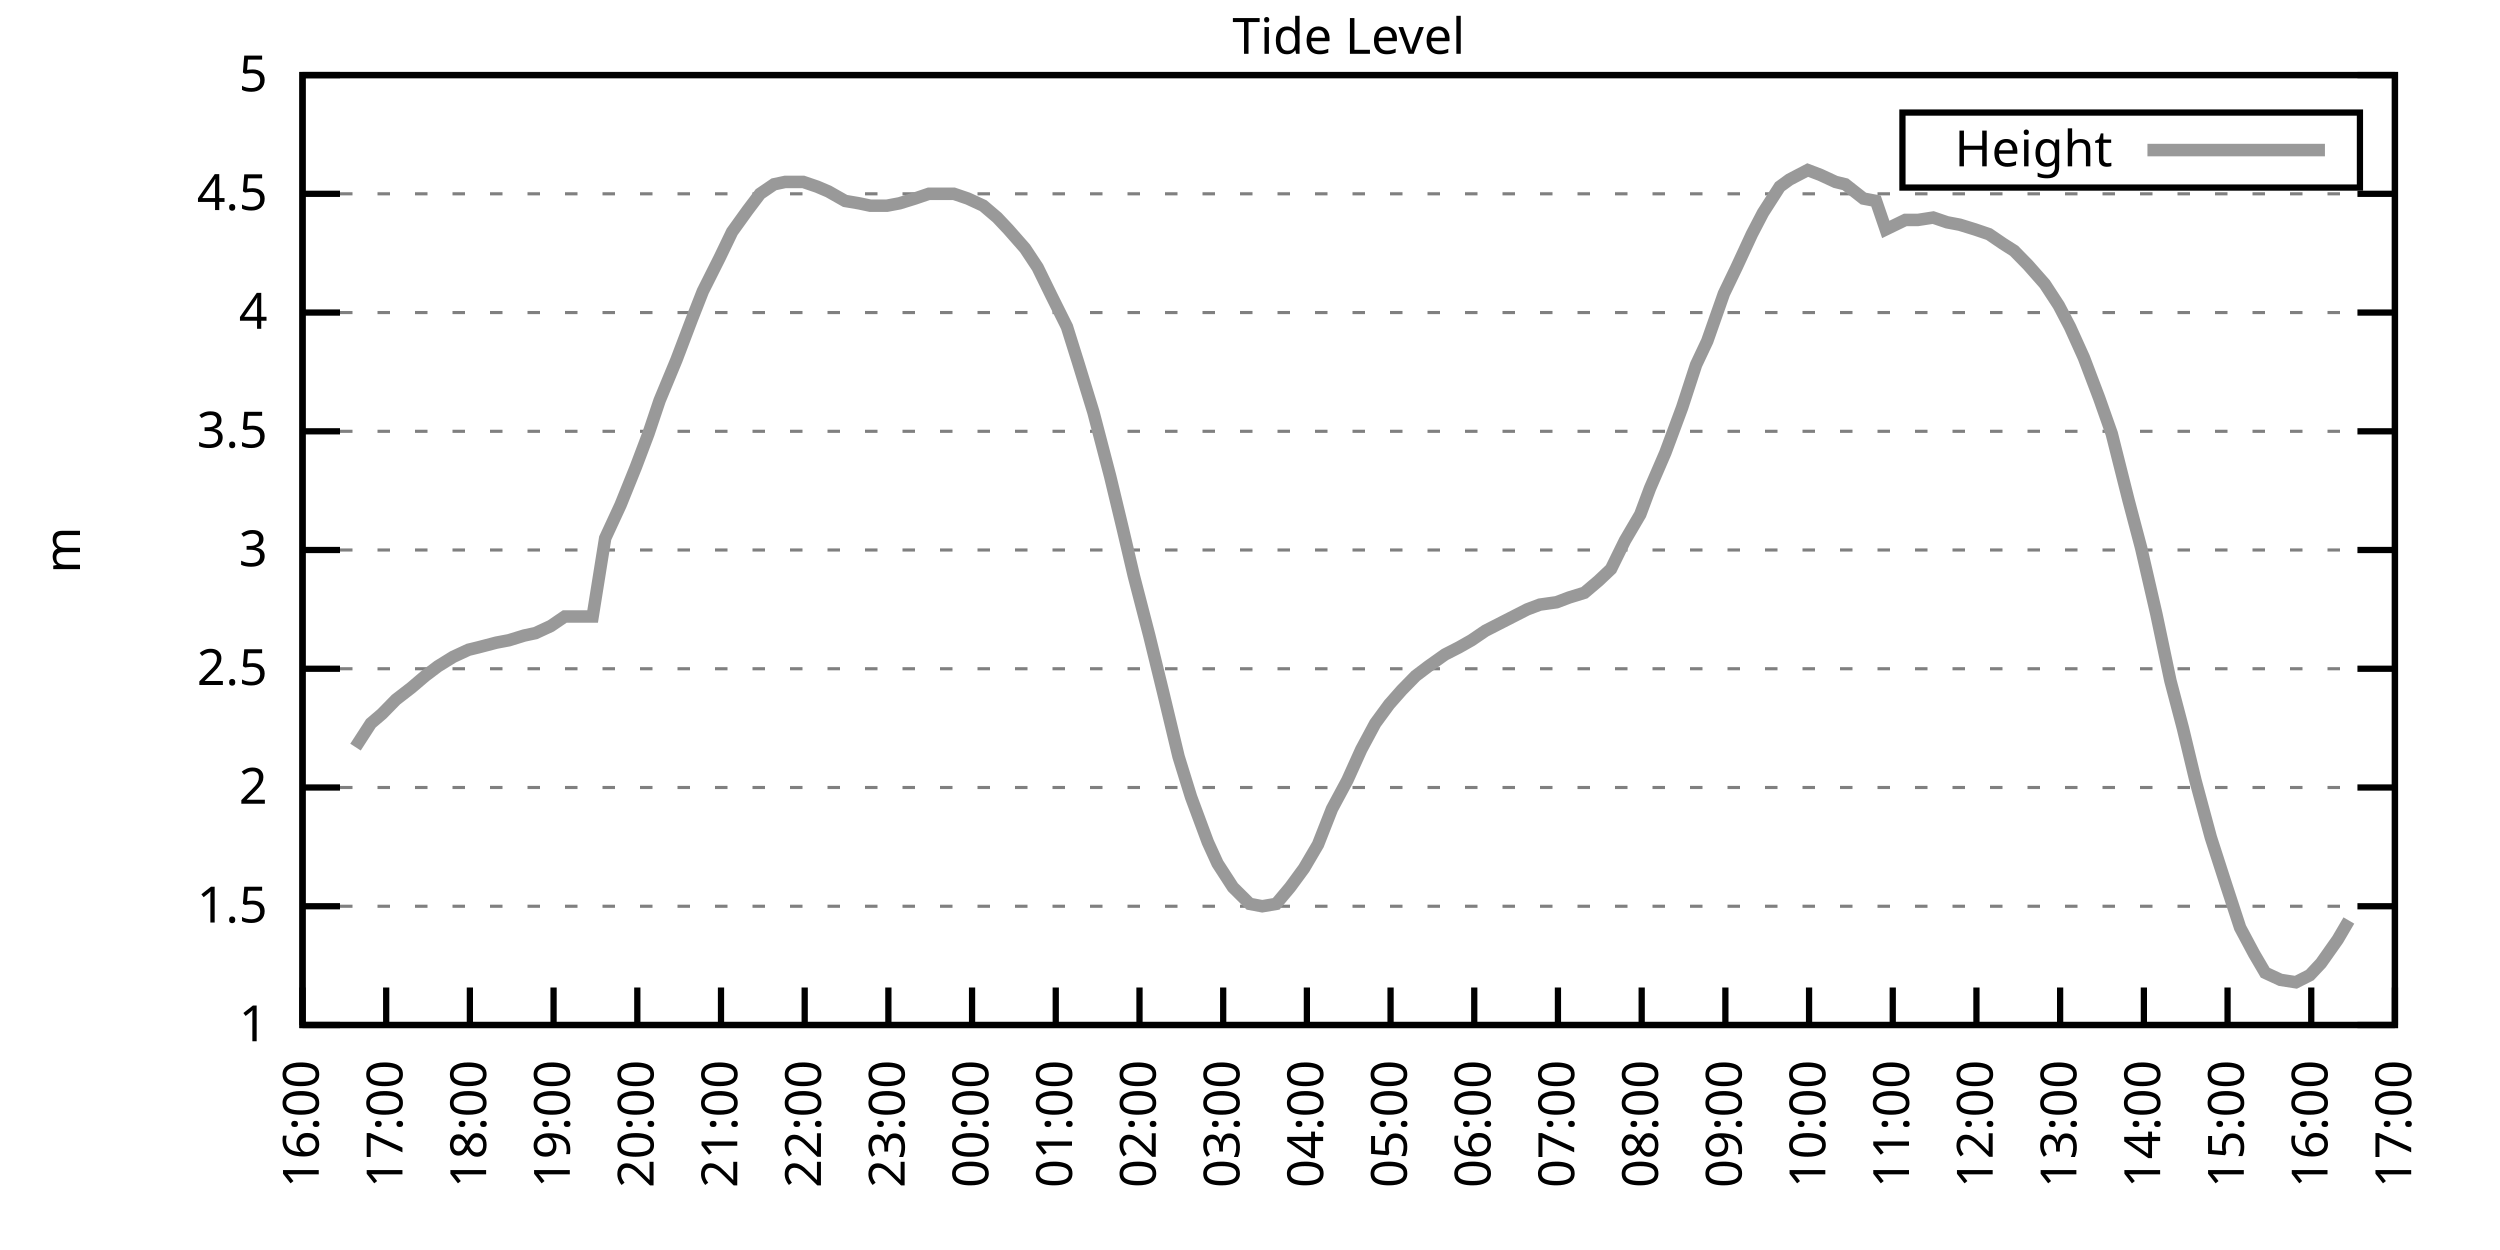
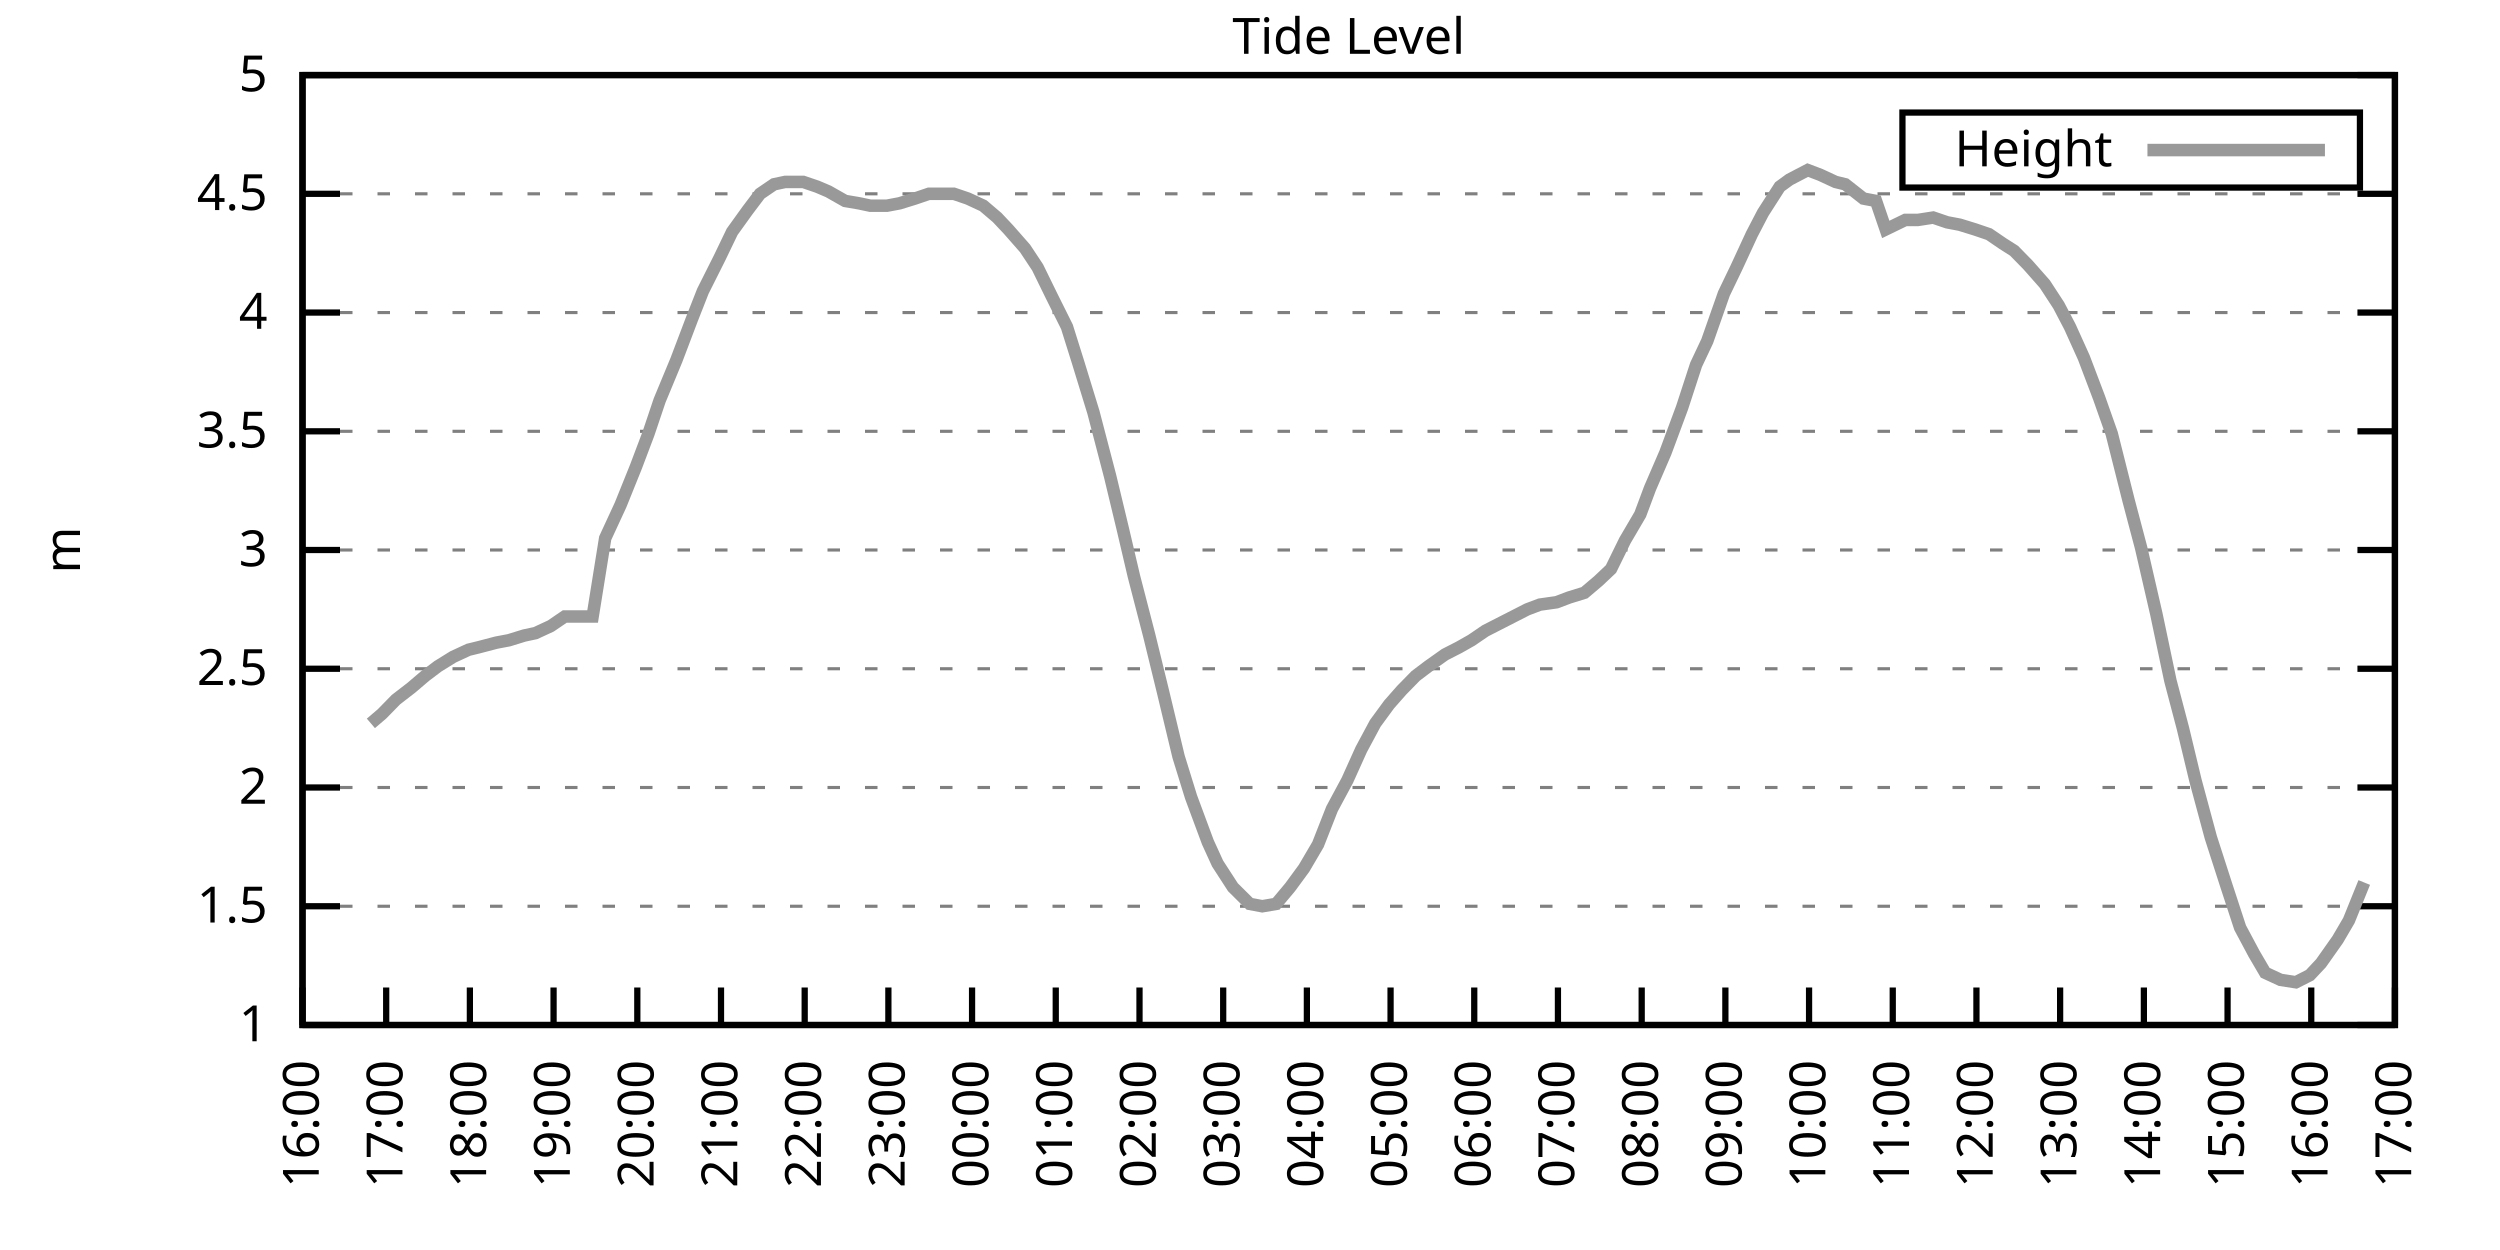
<svg xmlns="http://www.w3.org/2000/svg" xmlns:xlink="http://www.w3.org/1999/xlink" width="400" height="200" viewBox="0 0 400 200">
  <g id="gnuplot_canvas">
    <rect x="0" y="0" width="400" height="200" fill="none" />
    <defs>
      <circle id="gpDot" r="0.5" stroke-width="0.5" stroke="currentColor" />
      <path id="gpPt0" stroke-width="0.333" stroke="currentColor" d="M-1,0 h2 M0,-1 v2" />
      <path id="gpPt1" stroke-width="0.333" stroke="currentColor" d="M-1,-1 L1,1 M1,-1 L-1,1" />
      <path id="gpPt2" stroke-width="0.333" stroke="currentColor" d="M-1,0 L1,0 M0,-1 L0,1 M-1,-1 L1,1 M-1,1 L1,-1" />
      <rect id="gpPt3" stroke-width="0.333" stroke="currentColor" x="-1" y="-1" width="2" height="2" />
      <rect id="gpPt4" stroke-width="0.333" stroke="currentColor" fill="currentColor" x="-1" y="-1" width="2" height="2" />
      <circle id="gpPt5" stroke-width="0.333" stroke="currentColor" cx="0" cy="0" r="1" />
      <use xlink:href="#gpPt5" id="gpPt6" fill="currentColor" stroke="none" />
      <path id="gpPt7" stroke-width="0.333" stroke="currentColor" d="M0,-1.33 L-1.33,0.67 L1.33,0.67 z" />
      <use xlink:href="#gpPt7" id="gpPt8" fill="currentColor" stroke="none" />
      <use xlink:href="#gpPt7" id="gpPt9" stroke="currentColor" transform="rotate(180)" />
      <use xlink:href="#gpPt9" id="gpPt10" fill="currentColor" stroke="none" />
      <use xlink:href="#gpPt3" id="gpPt11" stroke="currentColor" transform="rotate(45)" />
      <use xlink:href="#gpPt11" id="gpPt12" fill="currentColor" stroke="none" />
      <path id="gpPt13" stroke-width="0.333" stroke="currentColor" d="M0,1.330 L1.265,0.411 L0.782,-1.067 L-0.782,-1.076 L-1.265,0.411 z" />
      <use xlink:href="#gpPt13" id="gpPt14" fill="currentColor" stroke="none" />
      <filter id="textbox" filterUnits="objectBoundingBox" x="0" y="0" height="1" width="1">
        <feFlood flood-color="white" flood-opacity="1" result="bgnd" />
        <feComposite in="SourceGraphic" in2="bgnd" operator="atop" />
      </filter>
      <filter id="greybox" filterUnits="objectBoundingBox" x="0" y="0" height="1" width="1">
        <feFlood flood-color="lightgrey" flood-opacity="1" result="grey" />
        <feComposite in="SourceGraphic" in2="grey" operator="atop" />
      </filter>
    </defs>
    <g fill="none" color="white" stroke="currentColor" stroke-width="1.00" stroke-linecap="butt" stroke-linejoin="miter">
</g>
    <g fill="none" color="black" stroke="currentColor" stroke-width="1.00" stroke-linecap="butt" stroke-linejoin="miter">
      <g stroke="none" shape-rendering="crispEdges">
        <polygon fill="rgb(255, 255, 255)" points="48.40,164.00 383.18,164.00 383.18,12.02 48.40,12.02 " />
      </g>
    </g>
    <g fill="none" color="black" stroke="currentColor" stroke-width="1.00" stroke-linecap="butt" stroke-linejoin="miter">
</g>
    <g fill="none" color="black" stroke="black" stroke-width="0.50" stroke-linecap="butt" stroke-linejoin="miter">
</g>
    <g fill="none" color="gray" stroke="currentColor" stroke-width="0.50" stroke-linecap="butt" stroke-linejoin="miter">
      <path stroke="gray" stroke-dasharray="2,4" class="gridline" d="M48.40,164.00 L383.19,164.00  " />
    </g>
    <g fill="none" color="gray" stroke="gray" stroke-width="1.00" stroke-linecap="butt" stroke-linejoin="miter">
</g>
    <g fill="none" color="black" stroke="currentColor" stroke-width="1.00" stroke-linecap="butt" stroke-linejoin="miter">
      <path stroke="black" d="M48.40,164.00 L54.40,164.00 M383.19,164.00 L377.19,164.00  " />
      <g transform="translate(42.80,166.60)" stroke="none" fill="black" font-family="Sans" font-size="8.00" text-anchor="end">
        <text>
          <tspan font-family="Sans"> 1</tspan>
        </text>
      </g>
    </g>
    <g fill="none" color="black" stroke="currentColor" stroke-width="1.00" stroke-linecap="butt" stroke-linejoin="miter">
</g>
    <g fill="none" color="black" stroke="black" stroke-width="0.50" stroke-linecap="butt" stroke-linejoin="miter">
</g>
    <g fill="none" color="gray" stroke="currentColor" stroke-width="0.50" stroke-linecap="butt" stroke-linejoin="miter">
      <path stroke="gray" stroke-dasharray="2,4" class="gridline" d="M48.40,145.00 L383.19,145.00  " />
    </g>
    <g fill="none" color="gray" stroke="gray" stroke-width="1.00" stroke-linecap="butt" stroke-linejoin="miter">
</g>
    <g fill="none" color="black" stroke="currentColor" stroke-width="1.00" stroke-linecap="butt" stroke-linejoin="miter">
      <path stroke="black" d="M48.40,145.00 L54.40,145.00 M383.19,145.00 L377.19,145.00  " />
      <g transform="translate(42.80,147.60)" stroke="none" fill="black" font-family="Sans" font-size="8.00" text-anchor="end">
        <text>
          <tspan font-family="Sans"> 1.5</tspan>
        </text>
      </g>
    </g>
    <g fill="none" color="black" stroke="currentColor" stroke-width="1.00" stroke-linecap="butt" stroke-linejoin="miter">
</g>
    <g fill="none" color="black" stroke="black" stroke-width="0.50" stroke-linecap="butt" stroke-linejoin="miter">
</g>
    <g fill="none" color="gray" stroke="currentColor" stroke-width="0.50" stroke-linecap="butt" stroke-linejoin="miter">
      <path stroke="gray" stroke-dasharray="2,4" class="gridline" d="M48.40,126.00 L383.19,126.00  " />
    </g>
    <g fill="none" color="gray" stroke="gray" stroke-width="1.00" stroke-linecap="butt" stroke-linejoin="miter">
</g>
    <g fill="none" color="black" stroke="currentColor" stroke-width="1.00" stroke-linecap="butt" stroke-linejoin="miter">
      <path stroke="black" d="M48.40,126.00 L54.40,126.00 M383.19,126.00 L377.19,126.00  " />
      <g transform="translate(42.80,128.60)" stroke="none" fill="black" font-family="Sans" font-size="8.00" text-anchor="end">
        <text>
          <tspan font-family="Sans"> 2</tspan>
        </text>
      </g>
    </g>
    <g fill="none" color="black" stroke="currentColor" stroke-width="1.00" stroke-linecap="butt" stroke-linejoin="miter">
</g>
    <g fill="none" color="black" stroke="black" stroke-width="0.50" stroke-linecap="butt" stroke-linejoin="miter">
</g>
    <g fill="none" color="gray" stroke="currentColor" stroke-width="0.50" stroke-linecap="butt" stroke-linejoin="miter">
      <path stroke="gray" stroke-dasharray="2,4" class="gridline" d="M48.40,107.00 L383.19,107.00  " />
    </g>
    <g fill="none" color="gray" stroke="gray" stroke-width="1.00" stroke-linecap="butt" stroke-linejoin="miter">
</g>
    <g fill="none" color="black" stroke="currentColor" stroke-width="1.00" stroke-linecap="butt" stroke-linejoin="miter">
      <path stroke="black" d="M48.40,107.00 L54.40,107.00 M383.19,107.00 L377.19,107.00  " />
      <g transform="translate(42.80,109.60)" stroke="none" fill="black" font-family="Sans" font-size="8.00" text-anchor="end">
        <text>
          <tspan font-family="Sans"> 2.5</tspan>
        </text>
      </g>
    </g>
    <g fill="none" color="black" stroke="currentColor" stroke-width="1.00" stroke-linecap="butt" stroke-linejoin="miter">
</g>
    <g fill="none" color="black" stroke="black" stroke-width="0.50" stroke-linecap="butt" stroke-linejoin="miter">
</g>
    <g fill="none" color="gray" stroke="currentColor" stroke-width="0.50" stroke-linecap="butt" stroke-linejoin="miter">
      <path stroke="gray" stroke-dasharray="2,4" class="gridline" d="M48.40,88.00 L383.19,88.00  " />
    </g>
    <g fill="none" color="gray" stroke="gray" stroke-width="1.00" stroke-linecap="butt" stroke-linejoin="miter">
</g>
    <g fill="none" color="black" stroke="currentColor" stroke-width="1.00" stroke-linecap="butt" stroke-linejoin="miter">
      <path stroke="black" d="M48.40,88.00 L54.40,88.00 M383.19,88.00 L377.19,88.00  " />
      <g transform="translate(42.80,90.60)" stroke="none" fill="black" font-family="Sans" font-size="8.00" text-anchor="end">
        <text>
          <tspan font-family="Sans"> 3</tspan>
        </text>
      </g>
    </g>
    <g fill="none" color="black" stroke="currentColor" stroke-width="1.00" stroke-linecap="butt" stroke-linejoin="miter">
</g>
    <g fill="none" color="black" stroke="black" stroke-width="0.50" stroke-linecap="butt" stroke-linejoin="miter">
</g>
    <g fill="none" color="gray" stroke="currentColor" stroke-width="0.50" stroke-linecap="butt" stroke-linejoin="miter">
      <path stroke="gray" stroke-dasharray="2,4" class="gridline" d="M48.40,69.01 L383.19,69.01  " />
    </g>
    <g fill="none" color="gray" stroke="gray" stroke-width="1.00" stroke-linecap="butt" stroke-linejoin="miter">
</g>
    <g fill="none" color="black" stroke="currentColor" stroke-width="1.00" stroke-linecap="butt" stroke-linejoin="miter">
      <path stroke="black" d="M48.40,69.01 L54.40,69.01 M383.19,69.01 L377.19,69.01  " />
      <g transform="translate(42.80,71.61)" stroke="none" fill="black" font-family="Sans" font-size="8.00" text-anchor="end">
        <text>
          <tspan font-family="Sans"> 3.5</tspan>
        </text>
      </g>
    </g>
    <g fill="none" color="black" stroke="currentColor" stroke-width="1.00" stroke-linecap="butt" stroke-linejoin="miter">
</g>
    <g fill="none" color="black" stroke="black" stroke-width="0.50" stroke-linecap="butt" stroke-linejoin="miter">
</g>
    <g fill="none" color="gray" stroke="currentColor" stroke-width="0.50" stroke-linecap="butt" stroke-linejoin="miter">
      <path stroke="gray" stroke-dasharray="2,4" class="gridline" d="M48.40,50.01 L383.19,50.01  " />
    </g>
    <g fill="none" color="gray" stroke="gray" stroke-width="1.00" stroke-linecap="butt" stroke-linejoin="miter">
</g>
    <g fill="none" color="black" stroke="currentColor" stroke-width="1.00" stroke-linecap="butt" stroke-linejoin="miter">
      <path stroke="black" d="M48.40,50.01 L54.40,50.01 M383.19,50.01 L377.19,50.01  " />
      <g transform="translate(42.80,52.61)" stroke="none" fill="black" font-family="Sans" font-size="8.00" text-anchor="end">
        <text>
          <tspan font-family="Sans"> 4</tspan>
        </text>
      </g>
    </g>
    <g fill="none" color="black" stroke="currentColor" stroke-width="1.00" stroke-linecap="butt" stroke-linejoin="miter">
</g>
    <g fill="none" color="black" stroke="black" stroke-width="0.50" stroke-linecap="butt" stroke-linejoin="miter">
</g>
    <g fill="none" color="gray" stroke="currentColor" stroke-width="0.50" stroke-linecap="butt" stroke-linejoin="miter">
      <path stroke="gray" stroke-dasharray="2,4" class="gridline" d="M48.40,31.01 L383.19,31.01  " />
    </g>
    <g fill="none" color="gray" stroke="gray" stroke-width="1.00" stroke-linecap="butt" stroke-linejoin="miter">
</g>
    <g fill="none" color="black" stroke="currentColor" stroke-width="1.00" stroke-linecap="butt" stroke-linejoin="miter">
      <path stroke="black" d="M48.40,31.01 L54.40,31.01 M383.19,31.01 L377.19,31.01  " />
      <g transform="translate(42.80,33.61)" stroke="none" fill="black" font-family="Sans" font-size="8.00" text-anchor="end">
        <text>
          <tspan font-family="Sans"> 4.5</tspan>
        </text>
      </g>
    </g>
    <g fill="none" color="black" stroke="currentColor" stroke-width="1.00" stroke-linecap="butt" stroke-linejoin="miter">
</g>
    <g fill="none" color="black" stroke="black" stroke-width="0.50" stroke-linecap="butt" stroke-linejoin="miter">
</g>
    <g fill="none" color="gray" stroke="currentColor" stroke-width="0.50" stroke-linecap="butt" stroke-linejoin="miter">
      <path stroke="gray" stroke-dasharray="2,4" class="gridline" d="M48.40,12.01 L383.19,12.01  " />
    </g>
    <g fill="none" color="gray" stroke="gray" stroke-width="1.00" stroke-linecap="butt" stroke-linejoin="miter">
</g>
    <g fill="none" color="black" stroke="currentColor" stroke-width="1.00" stroke-linecap="butt" stroke-linejoin="miter">
      <path stroke="black" d="M48.40,12.01 L54.40,12.01 M383.19,12.01 L377.19,12.01  " />
      <g transform="translate(42.80,14.61)" stroke="none" fill="black" font-family="Sans" font-size="8.00" text-anchor="end">
        <text>
          <tspan font-family="Sans"> 5</tspan>
        </text>
      </g>
    </g>
    <g fill="none" color="black" stroke="currentColor" stroke-width="1.00" stroke-linecap="butt" stroke-linejoin="miter">
      <path stroke="black" d="M48.40,164.00 L48.40,158.00  " />
      <g transform="translate(51.00,169.60) rotate(270.00)" stroke="none" fill="black" font-family="Sans" font-size="8.00" text-anchor="end">
        <text>
          <tspan font-family="Sans">16:00</tspan>
        </text>
      </g>
    </g>
    <g fill="none" color="black" stroke="currentColor" stroke-width="1.00" stroke-linecap="butt" stroke-linejoin="miter">
      <path stroke="black" d="M61.79,164.00 L61.79,158.00  " />
      <g transform="translate(64.39,169.60) rotate(270.00)" stroke="none" fill="black" font-family="Sans" font-size="8.00" text-anchor="end">
        <text>
          <tspan font-family="Sans">17:00</tspan>
        </text>
      </g>
    </g>
    <g fill="none" color="black" stroke="currentColor" stroke-width="1.00" stroke-linecap="butt" stroke-linejoin="miter">
      <path stroke="black" d="M75.18,164.00 L75.18,158.00  " />
      <g transform="translate(77.78,169.60) rotate(270.00)" stroke="none" fill="black" font-family="Sans" font-size="8.00" text-anchor="end">
        <text>
          <tspan font-family="Sans">18:00</tspan>
        </text>
      </g>
    </g>
    <g fill="none" color="black" stroke="currentColor" stroke-width="1.00" stroke-linecap="butt" stroke-linejoin="miter">
      <path stroke="black" d="M88.57,164.00 L88.57,158.00  " />
      <g transform="translate(91.17,169.60) rotate(270.00)" stroke="none" fill="black" font-family="Sans" font-size="8.00" text-anchor="end">
        <text>
          <tspan font-family="Sans">19:00</tspan>
        </text>
      </g>
    </g>
    <g fill="none" color="black" stroke="currentColor" stroke-width="1.00" stroke-linecap="butt" stroke-linejoin="miter">
      <path stroke="black" d="M101.97,164.00 L101.97,158.00  " />
      <g transform="translate(104.57,169.60) rotate(270.00)" stroke="none" fill="black" font-family="Sans" font-size="8.00" text-anchor="end">
        <text>
          <tspan font-family="Sans">20:00</tspan>
        </text>
      </g>
    </g>
    <g fill="none" color="black" stroke="currentColor" stroke-width="1.00" stroke-linecap="butt" stroke-linejoin="miter">
      <path stroke="black" d="M115.36,164.00 L115.36,158.00  " />
      <g transform="translate(117.96,169.60) rotate(270.00)" stroke="none" fill="black" font-family="Sans" font-size="8.00" text-anchor="end">
        <text>
          <tspan font-family="Sans">21:00</tspan>
        </text>
      </g>
    </g>
    <g fill="none" color="black" stroke="currentColor" stroke-width="1.00" stroke-linecap="butt" stroke-linejoin="miter">
      <path stroke="black" d="M128.75,164.00 L128.75,158.00  " />
      <g transform="translate(131.35,169.60) rotate(270.00)" stroke="none" fill="black" font-family="Sans" font-size="8.00" text-anchor="end">
        <text>
          <tspan font-family="Sans">22:00</tspan>
        </text>
      </g>
    </g>
    <g fill="none" color="black" stroke="currentColor" stroke-width="1.00" stroke-linecap="butt" stroke-linejoin="miter">
      <path stroke="black" d="M142.14,164.00 L142.14,158.00  " />
      <g transform="translate(144.74,169.60) rotate(270.00)" stroke="none" fill="black" font-family="Sans" font-size="8.00" text-anchor="end">
        <text>
          <tspan font-family="Sans">23:00</tspan>
        </text>
      </g>
    </g>
    <g fill="none" color="black" stroke="currentColor" stroke-width="1.00" stroke-linecap="butt" stroke-linejoin="miter">
      <path stroke="black" d="M155.53,164.00 L155.53,158.00  " />
      <g transform="translate(158.13,169.60) rotate(270.00)" stroke="none" fill="black" font-family="Sans" font-size="8.00" text-anchor="end">
        <text>
          <tspan font-family="Sans">00:00</tspan>
        </text>
      </g>
    </g>
    <g fill="none" color="black" stroke="currentColor" stroke-width="1.00" stroke-linecap="butt" stroke-linejoin="miter">
      <path stroke="black" d="M168.92,164.00 L168.92,158.00  " />
      <g transform="translate(171.52,169.60) rotate(270.00)" stroke="none" fill="black" font-family="Sans" font-size="8.00" text-anchor="end">
        <text>
          <tspan font-family="Sans">01:00</tspan>
        </text>
      </g>
    </g>
    <g fill="none" color="black" stroke="currentColor" stroke-width="1.00" stroke-linecap="butt" stroke-linejoin="miter">
      <path stroke="black" d="M182.32,164.00 L182.32,158.00  " />
      <g transform="translate(184.92,169.60) rotate(270.00)" stroke="none" fill="black" font-family="Sans" font-size="8.00" text-anchor="end">
        <text>
          <tspan font-family="Sans">02:00</tspan>
        </text>
      </g>
    </g>
    <g fill="none" color="black" stroke="currentColor" stroke-width="1.00" stroke-linecap="butt" stroke-linejoin="miter">
      <path stroke="black" d="M195.71,164.00 L195.71,158.00  " />
      <g transform="translate(198.31,169.60) rotate(270.00)" stroke="none" fill="black" font-family="Sans" font-size="8.00" text-anchor="end">
        <text>
          <tspan font-family="Sans">03:00</tspan>
        </text>
      </g>
    </g>
    <g fill="none" color="black" stroke="currentColor" stroke-width="1.00" stroke-linecap="butt" stroke-linejoin="miter">
      <path stroke="black" d="M209.10,164.00 L209.10,158.00  " />
      <g transform="translate(211.70,169.60) rotate(270.00)" stroke="none" fill="black" font-family="Sans" font-size="8.00" text-anchor="end">
        <text>
          <tspan font-family="Sans">04:00</tspan>
        </text>
      </g>
    </g>
    <g fill="none" color="black" stroke="currentColor" stroke-width="1.00" stroke-linecap="butt" stroke-linejoin="miter">
      <path stroke="black" d="M222.49,164.00 L222.49,158.00  " />
      <g transform="translate(225.09,169.60) rotate(270.00)" stroke="none" fill="black" font-family="Sans" font-size="8.00" text-anchor="end">
        <text>
          <tspan font-family="Sans">05:00</tspan>
        </text>
      </g>
    </g>
    <g fill="none" color="black" stroke="currentColor" stroke-width="1.00" stroke-linecap="butt" stroke-linejoin="miter">
      <path stroke="black" d="M235.88,164.00 L235.88,158.00  " />
      <g transform="translate(238.48,169.60) rotate(270.00)" stroke="none" fill="black" font-family="Sans" font-size="8.00" text-anchor="end">
        <text>
          <tspan font-family="Sans">06:00</tspan>
        </text>
      </g>
    </g>
    <g fill="none" color="black" stroke="currentColor" stroke-width="1.00" stroke-linecap="butt" stroke-linejoin="miter">
      <path stroke="black" d="M249.27,164.00 L249.27,158.00  " />
      <g transform="translate(251.87,169.60) rotate(270.00)" stroke="none" fill="black" font-family="Sans" font-size="8.00" text-anchor="end">
        <text>
          <tspan font-family="Sans">07:00</tspan>
        </text>
      </g>
    </g>
    <g fill="none" color="black" stroke="currentColor" stroke-width="1.00" stroke-linecap="butt" stroke-linejoin="miter">
      <path stroke="black" d="M262.67,164.00 L262.67,158.00  " />
      <g transform="translate(265.27,169.60) rotate(270.00)" stroke="none" fill="black" font-family="Sans" font-size="8.00" text-anchor="end">
        <text>
          <tspan font-family="Sans">08:00</tspan>
        </text>
      </g>
    </g>
    <g fill="none" color="black" stroke="currentColor" stroke-width="1.00" stroke-linecap="butt" stroke-linejoin="miter">
      <path stroke="black" d="M276.06,164.00 L276.06,158.00  " />
      <g transform="translate(278.66,169.60) rotate(270.00)" stroke="none" fill="black" font-family="Sans" font-size="8.00" text-anchor="end">
        <text>
          <tspan font-family="Sans">09:00</tspan>
        </text>
      </g>
    </g>
    <g fill="none" color="black" stroke="currentColor" stroke-width="1.00" stroke-linecap="butt" stroke-linejoin="miter">
      <path stroke="black" d="M289.45,164.00 L289.45,158.00  " />
      <g transform="translate(292.05,169.60) rotate(270.00)" stroke="none" fill="black" font-family="Sans" font-size="8.00" text-anchor="end">
        <text>
          <tspan font-family="Sans">10:00</tspan>
        </text>
      </g>
    </g>
    <g fill="none" color="black" stroke="currentColor" stroke-width="1.00" stroke-linecap="butt" stroke-linejoin="miter">
      <path stroke="black" d="M302.84,164.00 L302.84,158.00  " />
      <g transform="translate(305.44,169.60) rotate(270.00)" stroke="none" fill="black" font-family="Sans" font-size="8.00" text-anchor="end">
        <text>
          <tspan font-family="Sans">11:00</tspan>
        </text>
      </g>
    </g>
    <g fill="none" color="black" stroke="currentColor" stroke-width="1.00" stroke-linecap="butt" stroke-linejoin="miter">
      <path stroke="black" d="M316.23,164.00 L316.23,158.00  " />
      <g transform="translate(318.83,169.60) rotate(270.00)" stroke="none" fill="black" font-family="Sans" font-size="8.00" text-anchor="end">
        <text>
          <tspan font-family="Sans">12:00</tspan>
        </text>
      </g>
    </g>
    <g fill="none" color="black" stroke="currentColor" stroke-width="1.00" stroke-linecap="butt" stroke-linejoin="miter">
      <path stroke="black" d="M329.62,164.00 L329.62,158.00  " />
      <g transform="translate(332.22,169.60) rotate(270.00)" stroke="none" fill="black" font-family="Sans" font-size="8.00" text-anchor="end">
        <text>
          <tspan font-family="Sans">13:00</tspan>
        </text>
      </g>
    </g>
    <g fill="none" color="black" stroke="currentColor" stroke-width="1.00" stroke-linecap="butt" stroke-linejoin="miter">
      <path stroke="black" d="M343.02,164.00 L343.02,158.00  " />
      <g transform="translate(345.62,169.60) rotate(270.00)" stroke="none" fill="black" font-family="Sans" font-size="8.00" text-anchor="end">
        <text>
          <tspan font-family="Sans">14:00</tspan>
        </text>
      </g>
    </g>
    <g fill="none" color="black" stroke="currentColor" stroke-width="1.00" stroke-linecap="butt" stroke-linejoin="miter">
      <path stroke="black" d="M356.41,164.00 L356.41,158.00  " />
      <g transform="translate(359.01,169.60) rotate(270.00)" stroke="none" fill="black" font-family="Sans" font-size="8.00" text-anchor="end">
        <text>
          <tspan font-family="Sans">15:00</tspan>
        </text>
      </g>
    </g>
    <g fill="none" color="black" stroke="currentColor" stroke-width="1.00" stroke-linecap="butt" stroke-linejoin="miter">
      <path stroke="black" d="M369.80,164.00 L369.80,158.00  " />
      <g transform="translate(372.40,169.60) rotate(270.00)" stroke="none" fill="black" font-family="Sans" font-size="8.00" text-anchor="end">
        <text>
          <tspan font-family="Sans">16:00</tspan>
        </text>
      </g>
    </g>
    <g fill="none" color="black" stroke="currentColor" stroke-width="1.00" stroke-linecap="butt" stroke-linejoin="miter">
      <path stroke="black" d="M383.19,164.00 L383.19,158.00  " />
      <g transform="translate(385.79,169.60) rotate(270.00)" stroke="none" fill="black" font-family="Sans" font-size="8.00" text-anchor="end">
        <text>
          <tspan font-family="Sans">17:00</tspan>
        </text>
      </g>
    </g>
    <g fill="none" color="black" stroke="currentColor" stroke-width="1.00" stroke-linecap="butt" stroke-linejoin="miter">
</g>
    <g fill="none" color="black" stroke="currentColor" stroke-width="1.00" stroke-linecap="butt" stroke-linejoin="miter">
      <path stroke="black" d="M48.40,12.01 L48.40,164.00 L383.19,164.00 L383.19,12.01 L48.40,12.01 Z  " />
    </g>
    <g fill="none" color="black" stroke="currentColor" stroke-width="1.00" stroke-linecap="butt" stroke-linejoin="miter">
</g>
    <g fill="none" color="black" stroke="currentColor" stroke-width="1.00" stroke-linecap="butt" stroke-linejoin="miter">
      <path stroke="black" d="M304.39,30.01 L304.39,18.01 L377.59,18.01 L377.59,30.01 L304.39,30.01 Z  " />
    </g>
    <g id="Tide_level_plot_1">
      <g fill="none" color="white" stroke="black" stroke-width="2.00" stroke-linecap="butt" stroke-linejoin="miter">
</g>
      <g fill="none" color="black" stroke="currentColor" stroke-width="2.00" stroke-linecap="butt" stroke-linejoin="miter">
        <g transform="translate(337.99,26.61)" stroke="none" fill="black" font-family="Sans" font-size="8.00" text-anchor="end">
          <text>
            <tspan font-family="Sans">Height</tspan>
          </text>
        </g>
      </g>
      <g fill="none" color="black" stroke="currentColor" stroke-width="2.00" stroke-linecap="butt" stroke-linejoin="miter">
-         <path stroke="rgb(153, 153, 153)" d="M343.59,24.01 L371.99,24.01 M56.88,119.54 L59.34,115.74 L61.12,114.22 L63.35,111.94 L65.81,110.04 L68.04,108.14   L70.05,106.62 L72.50,105.10 L74.96,103.96 L76.52,103.58 L79.42,102.82 L81.43,102.44 L83.89,101.68 L85.67,101.30   L88.13,100.16 L90.36,98.64 L92.59,98.64 L94.82,98.64 L96.83,86.11 L99.29,80.79 L101.74,74.71 L103.75,69.39   L105.54,64.07 L108.22,57.61 L110.67,51.15 L112.46,46.59 L115.13,41.27 L117.14,37.09 L119.60,33.67 L121.61,31.01   L123.84,29.49 L125.62,29.11 L128.53,29.11 L130.76,29.87 L132.54,30.63 L135.22,32.15 L137.45,32.53 L139.24,32.91   L141.92,32.91 L143.93,32.53 L146.38,31.77 L148.61,31.01 L150.62,31.01 L152.63,31.01 L154.86,31.77 L157.32,32.91   L159.55,34.81 L161.34,36.71 L164.01,39.75 L166.02,42.79 L168.25,47.35 L170.71,52.29 L172.50,57.99 L174.95,65.97   L177.63,76.23 L179.64,84.59 L181.42,92.18 L183.88,101.68 L186.11,110.80 L188.57,121.06 L190.57,127.52 L193.25,134.74   L194.81,138.16 L197.27,141.96 L199.95,144.62 L201.96,145.00 L204.19,144.62 L206.42,141.96 L208.65,138.92 L210.88,135.12   L213.12,129.42 L215.57,124.86 L217.80,119.92 L220.04,115.74 L222.27,112.70 L224.28,110.42 L226.51,108.14 L228.52,106.62   L231.20,104.72 L233.43,103.58 L235.44,102.44 L237.67,100.92 L239.90,99.78 L242.13,98.64 L244.36,97.50 L246.37,96.74   L249.05,96.36 L251.06,95.60 L253.51,94.84 L255.75,92.94 L257.76,91.04 L259.99,86.49 L262.44,82.31 L264.00,78.13   L266.46,72.43 L269.14,65.21 L271.37,58.37 L273.16,54.57 L275.83,46.97 L277.84,42.79 L280.30,37.47 L282.08,34.05   L284.76,29.87 L286.32,28.73 L289.23,27.21 L291.23,27.97 L293.69,29.11 L295.25,29.49 L298.15,31.77 L300.16,32.15   L301.72,36.71 L304.85,35.19 L306.86,35.19 L309.31,34.81 L311.54,35.57 L313.55,35.95 L316.01,36.71 L318.24,37.47   L320.47,38.99 L322.26,40.13 L324.49,42.41 L327.17,45.45 L329.40,48.87 L331.19,52.29 L333.42,57.23 L335.87,63.69   L337.88,69.39 L340.56,80.03 L342.57,87.63 L345.02,98.26 L347.26,108.90 L349.26,116.50 L351.27,124.86 L353.73,133.98   L356.18,141.58 L358.42,148.42 L360.65,152.60 L362.43,155.64 L364.89,156.78 L367.34,157.16 L369.58,156.02 L371.36,154.12   L374.04,150.32 L375.82,147.28  " />
+         <path stroke="rgb(153, 153, 153)" d="M343.59,24.01 L371.99,24.01 M59.34,115.74 L61.12,114.22 L63.35,111.94 L65.81,110.04 L68.04,108.14 L70.05,106.62   L72.50,105.10 L74.96,103.96 L76.52,103.58 L79.42,102.82 L81.43,102.44 L83.89,101.68 L85.67,101.30 L88.13,100.16   L90.36,98.64 L92.59,98.64 L94.82,98.64 L96.83,86.11 L99.29,80.79 L101.74,74.71 L103.75,69.39 L105.54,64.07   L108.22,57.61 L110.67,51.15 L112.46,46.59 L115.13,41.27 L117.14,37.09 L119.60,33.67 L121.61,31.01 L123.84,29.49   L125.62,29.11 L128.53,29.11 L130.76,29.87 L132.54,30.63 L135.22,32.15 L137.45,32.53 L139.24,32.91 L141.92,32.91   L143.93,32.53 L146.38,31.77 L148.61,31.01 L150.62,31.01 L152.63,31.01 L154.86,31.77 L157.32,32.91 L159.55,34.81   L161.34,36.71 L164.01,39.75 L166.02,42.79 L168.25,47.35 L170.71,52.29 L172.50,57.99 L174.95,65.97 L177.63,76.23   L179.64,84.59 L181.42,92.18 L183.88,101.68 L186.11,110.80 L188.57,121.06 L190.57,127.52 L193.25,134.74 L194.81,138.16   L197.27,141.96 L199.95,144.62 L201.96,145.00 L204.19,144.62 L206.42,141.96 L208.65,138.92 L210.88,135.12 L213.12,129.42   L215.57,124.86 L217.80,119.92 L220.04,115.74 L222.27,112.70 L224.28,110.42 L226.51,108.14 L228.52,106.62 L231.20,104.72   L233.43,103.58 L235.44,102.44 L237.67,100.92 L239.90,99.78 L242.13,98.64 L244.36,97.50 L246.37,96.74 L249.05,96.36   L251.06,95.60 L253.51,94.84 L255.75,92.94 L257.76,91.04 L259.99,86.49 L262.44,82.31 L264.00,78.13 L266.46,72.43   L269.14,65.21 L271.37,58.37 L273.16,54.57 L275.83,46.97 L277.84,42.79 L280.30,37.47 L282.08,34.05 L284.76,29.87   L286.32,28.73 L289.23,27.21 L291.23,27.97 L293.69,29.11 L295.25,29.49 L298.15,31.77 L300.16,32.15 L301.72,36.71   L304.85,35.19 L306.86,35.19 L309.31,34.81 L311.54,35.57 L313.55,35.95 L316.01,36.71 L318.24,37.47 L320.47,38.99   L322.26,40.13 L324.49,42.41 L327.17,45.45 L329.40,48.87 L331.19,52.29 L333.42,57.23 L335.87,63.69 L337.88,69.39   L340.56,80.03 L342.57,87.63 L345.02,98.26 L347.26,108.90 L349.26,116.50 L351.27,124.86 L353.73,133.98 L356.18,141.58   L358.42,148.42 L360.65,152.60 L362.43,155.64 L364.89,156.78 L367.34,157.16 L369.58,156.02 L371.36,154.12 L374.04,150.32   L375.82,147.28 L378.28,141.20  " />
      </g>
    </g>
    <g fill="none" color="black" stroke="currentColor" stroke-width="2.00" stroke-linecap="butt" stroke-linejoin="miter">
</g>
    <g fill="none" color="black" stroke="black" stroke-width="1.00" stroke-linecap="butt" stroke-linejoin="miter">
</g>
    <g fill="none" color="black" stroke="currentColor" stroke-width="1.00" stroke-linecap="butt" stroke-linejoin="miter">
      <path stroke="black" d="M48.40,12.01 L48.40,164.00 L383.19,164.00 L383.19,12.01 L48.40,12.01 Z  " />
      <g transform="translate(12.80,88.01) rotate(270.00)" stroke="none" fill="black" font-family="Sans" font-size="8.00" text-anchor="middle">
        <text>
          <tspan font-family="Sans">m</tspan>
        </text>
      </g>
    </g>
    <g fill="none" color="black" stroke="currentColor" stroke-width="1.00" stroke-linecap="butt" stroke-linejoin="miter">
</g>
    <g fill="none" color="black" stroke="currentColor" stroke-width="1.00" stroke-linecap="butt" stroke-linejoin="miter">
      <g transform="translate(215.79,8.61)" stroke="none" fill="black" font-family="Sans" font-size="8.00" text-anchor="middle">
        <text>
          <tspan font-family="Sans">Tide Level</tspan>
        </text>
      </g>
    </g>
    <g fill="none" color="black" stroke="currentColor" stroke-width="1.00" stroke-linecap="butt" stroke-linejoin="miter">
</g>
  </g>
</svg>
